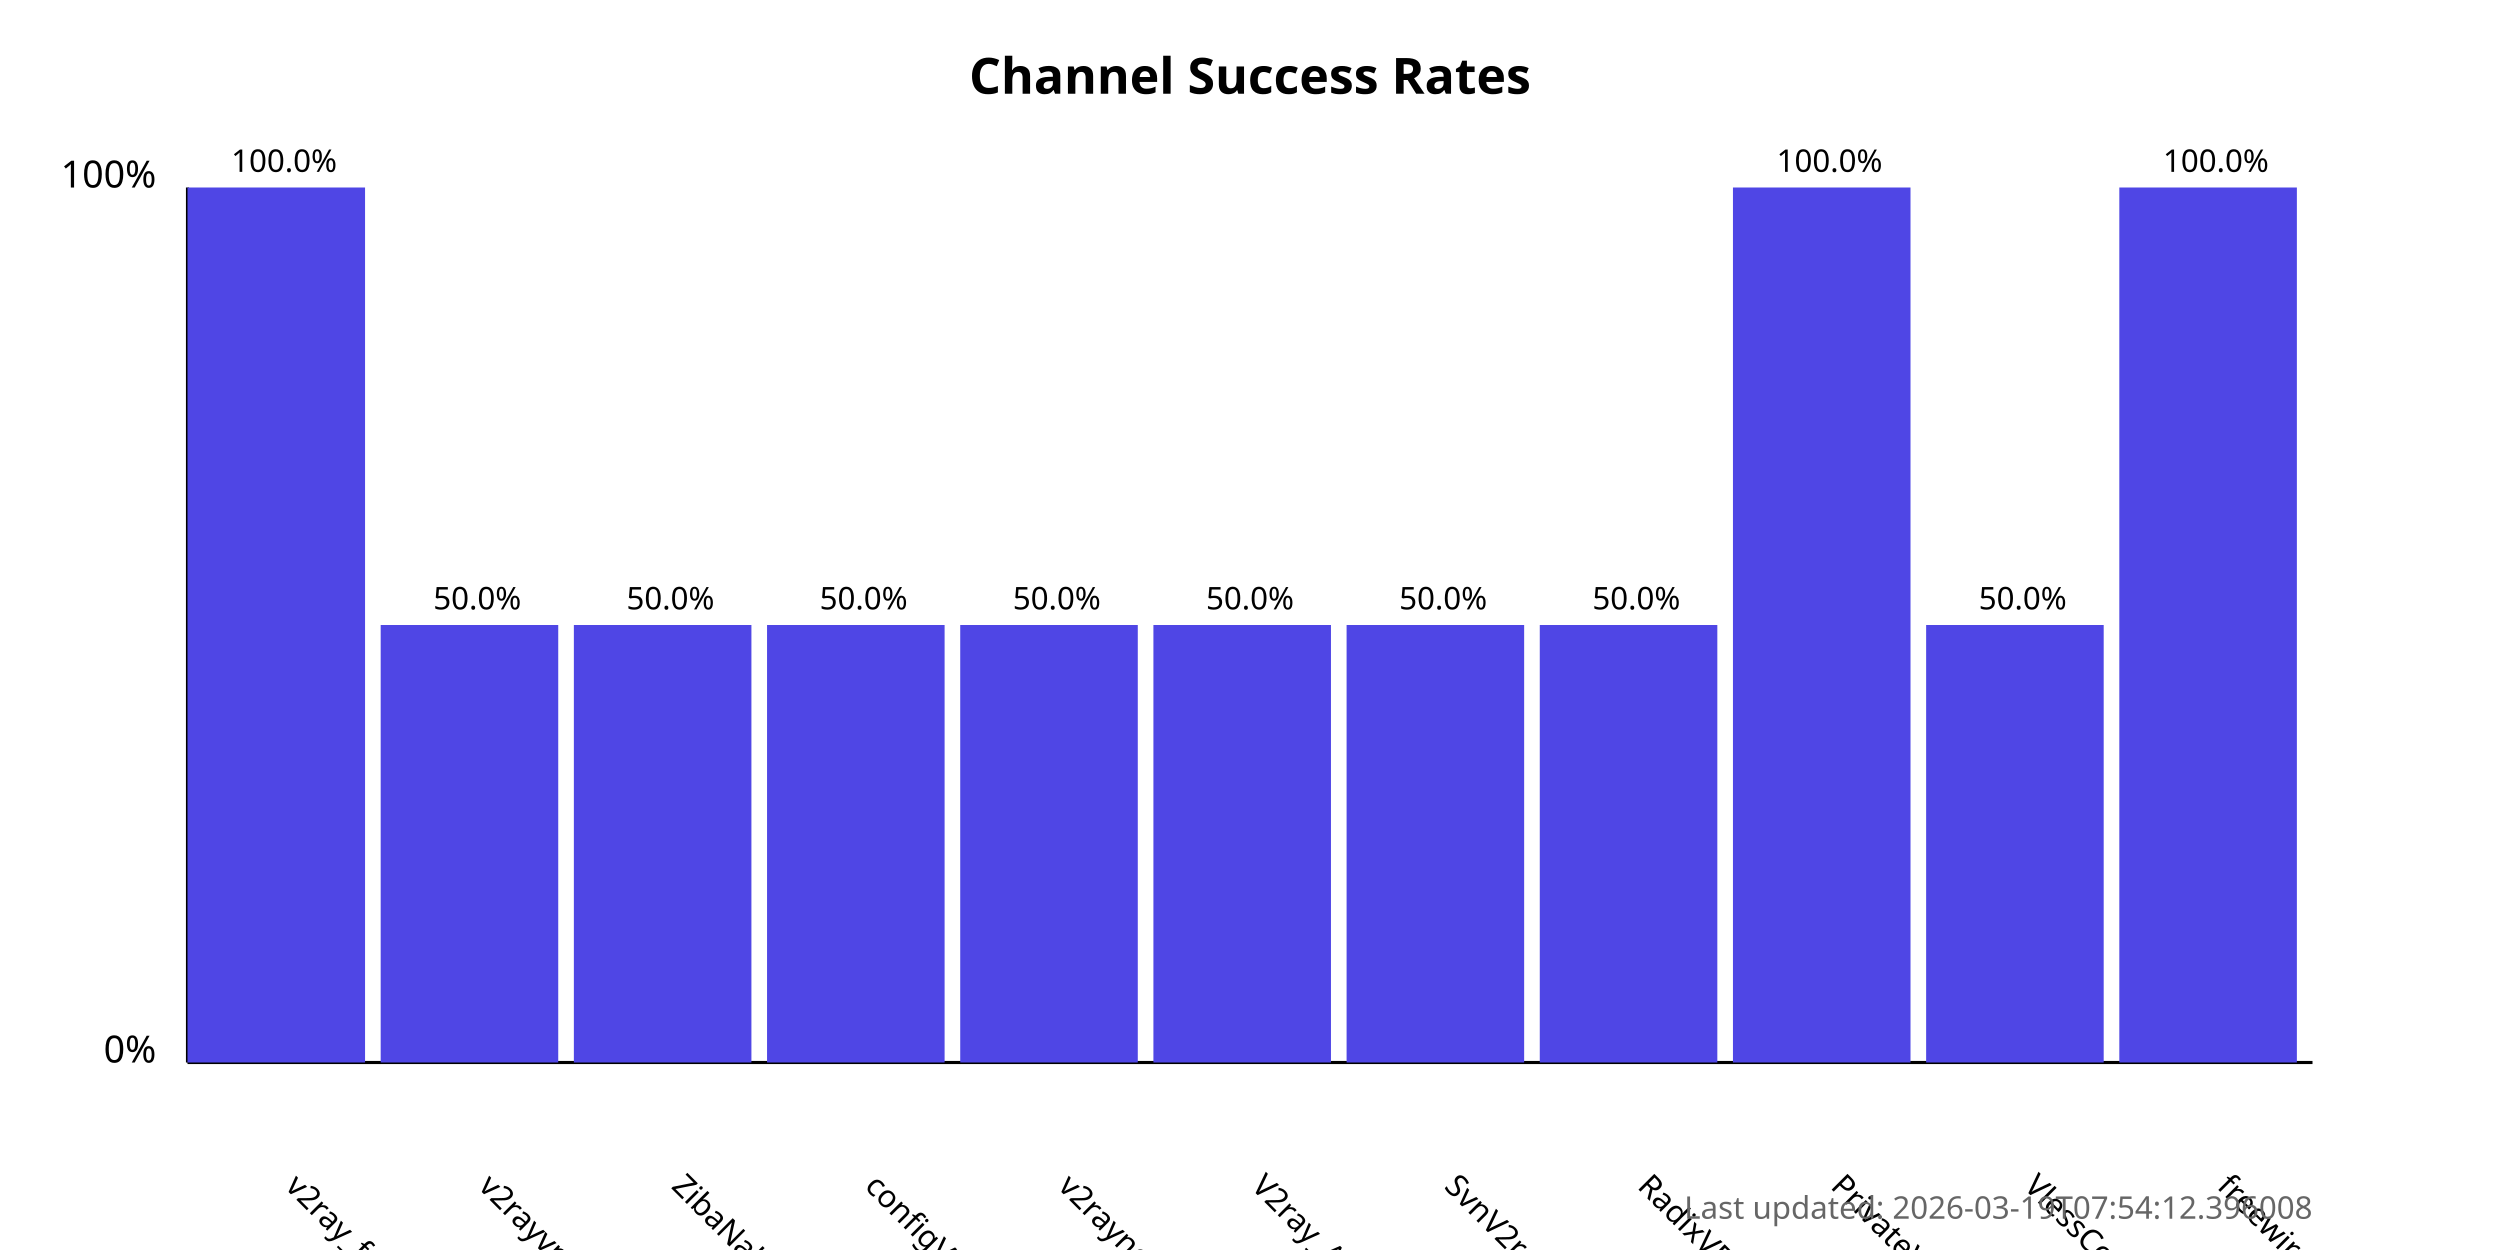
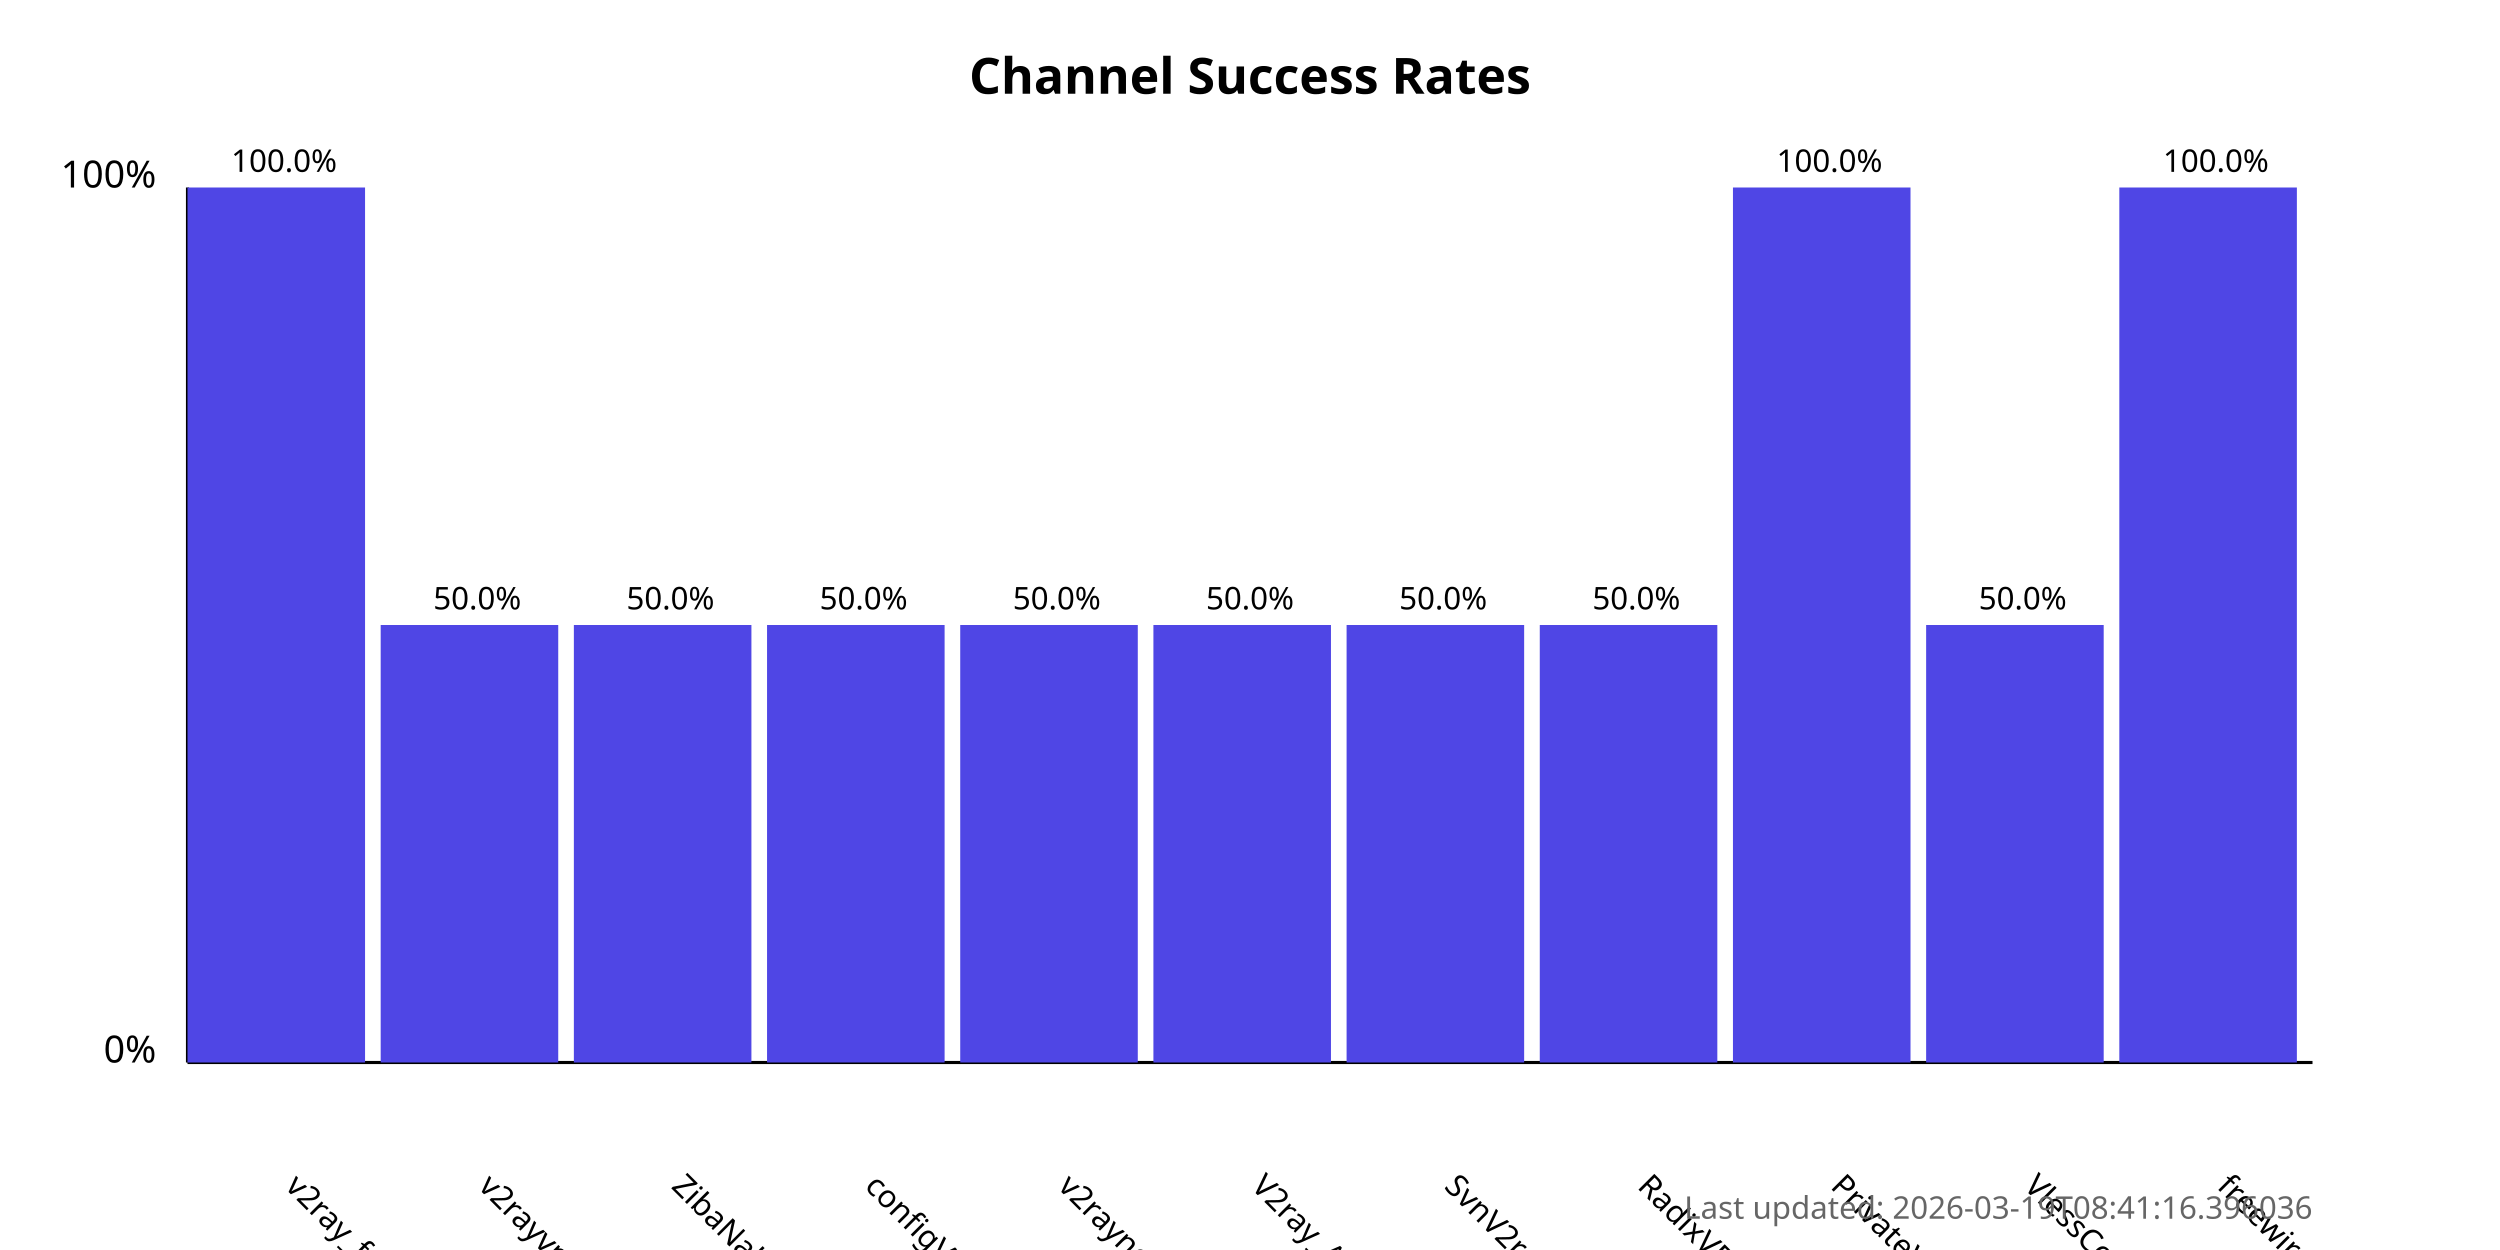
<svg xmlns="http://www.w3.org/2000/svg" width="800" height="400">
  <style>
            .chart-title { font: bold 16px sans-serif; }
            .axis-label { font: 12px sans-serif; }
            .tick-label { font: 10px sans-serif; }
            .bar { fill: #4f46e5; }
            .bar:hover { fill: #6366f1; }
            .timestamp { font: 10px sans-serif; fill: #666; }
        </style>
  <text x="400.0" y="30" text-anchor="middle" class="chart-title">
            Channel Success Rates
        </text>
  <line x1="60" y1="340" x2="60" y2="60" stroke="black" stroke-width="1" />
  <line x1="60" y1="340" x2="740" y2="340" stroke="black" stroke-width="1" />
  <text x="50" y="340" text-anchor="end" class="axis-label">0%</text>
  <text x="50" y="60" text-anchor="end" class="axis-label">100%</text>
  <g>
    <rect x="60" y="60.0" width="56.818" height="280.0" class="bar" />
    <text x="90.909" y="380" transform="rotate(45, 90.90909, 380)" text-anchor="start" class="tick-label">
                v2ray_free_conf
            </text>
    <text x="90.909" y="55.0" text-anchor="middle" class="tick-label">
                100.0%
            </text>
  </g>
  <g>
    <rect x="121.818" y="200.0" width="56.818" height="140.0" class="bar" />
    <text x="152.727" y="380" transform="rotate(45, 152.7273, 380)" text-anchor="start" class="tick-label">
                v2rayvpno
            </text>
    <text x="152.727" y="195.0" text-anchor="middle" class="tick-label">
                50.0%
            </text>
  </g>
  <g>
    <rect x="183.636" y="200.0" width="56.818" height="140.0" class="bar" />
    <text x="214.545" y="380" transform="rotate(45, 214.5455, 380)" text-anchor="start" class="tick-label">
                ZibaNabz
            </text>
    <text x="214.545" y="195.0" text-anchor="middle" class="tick-label">
                50.0%
            </text>
  </g>
  <g>
    <rect x="245.455" y="200.0" width="56.818" height="140.0" class="bar" />
    <text x="276.364" y="380" transform="rotate(45, 276.3636, 380)" text-anchor="start" class="tick-label">
                configV2rayForFree
            </text>
    <text x="276.364" y="195.0" text-anchor="middle" class="tick-label">
                50.0%
            </text>
  </g>
  <g>
    <rect x="307.273" y="200.0" width="56.818" height="140.0" class="bar" />
    <text x="338.182" y="380" transform="rotate(45, 338.1818, 380)" text-anchor="start" class="tick-label">
                v2rayngvpn
            </text>
    <text x="338.182" y="195.0" text-anchor="middle" class="tick-label">
                50.0%
            </text>
  </g>
  <g>
    <rect x="369.091" y="200.0" width="56.818" height="140.0" class="bar" />
    <text x="400.0" y="380" transform="rotate(45, 400.0, 380)" text-anchor="start" class="tick-label">
                V2ray_Alpha
            </text>
    <text x="400.0" y="195.0" text-anchor="middle" class="tick-label">
                50.0%
            </text>
  </g>
  <g>
    <rect x="430.909" y="200.0" width="56.818" height="140.0" class="bar" />
    <text x="461.818" y="380" transform="rotate(45, 461.8182, 380)" text-anchor="start" class="tick-label">
                SvnV2ray
            </text>
    <text x="461.818" y="195.0" text-anchor="middle" class="tick-label">
                50.0%
            </text>
  </g>
  <g>
    <rect x="492.727" y="200.0" width="56.818" height="140.0" class="bar" />
    <text x="523.636" y="380" transform="rotate(45, 523.6364, 380)" text-anchor="start" class="tick-label">
                RadixVPN
            </text>
    <text x="523.636" y="195.0" text-anchor="middle" class="tick-label">
                50.0%
            </text>
  </g>
  <g>
    <rect x="554.545" y="60.0" width="56.818" height="280.0" class="bar" />
    <text x="585.455" y="380" transform="rotate(45, 585.4545, 380)" text-anchor="start" class="tick-label">
                PrivateVPNs
            </text>
    <text x="585.455" y="55.0" text-anchor="middle" class="tick-label">
                100.0%
            </text>
  </g>
  <g>
    <rect x="616.364" y="200.0" width="56.818" height="140.0" class="bar" />
    <text x="647.273" y="380" transform="rotate(45, 647.2727, 380)" text-anchor="start" class="tick-label">
                VlessConfig
            </text>
    <text x="647.273" y="195.0" text-anchor="middle" class="tick-label">
                50.0%
            </text>
  </g>
  <g>
    <rect x="678.182" y="60.0" width="56.818" height="280.0" class="bar" />
    <text x="709.091" y="380" transform="rotate(45, 709.0909, 380)" text-anchor="start" class="tick-label">
                freewireguard
            </text>
    <text x="709.091" y="55.0" text-anchor="middle" class="tick-label">
                100.0%
            </text>
  </g>
  <text x="740" y="390" text-anchor="end" class="timestamp">
-             Last updated: 2026-03-19T07:54:12.396008
+             Last updated: 2026-03-19T08:41:16.396036
        </text>
</svg>
